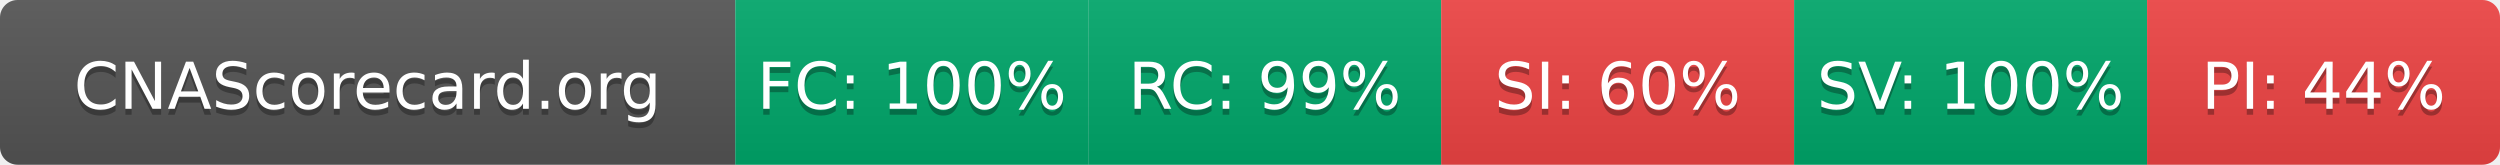
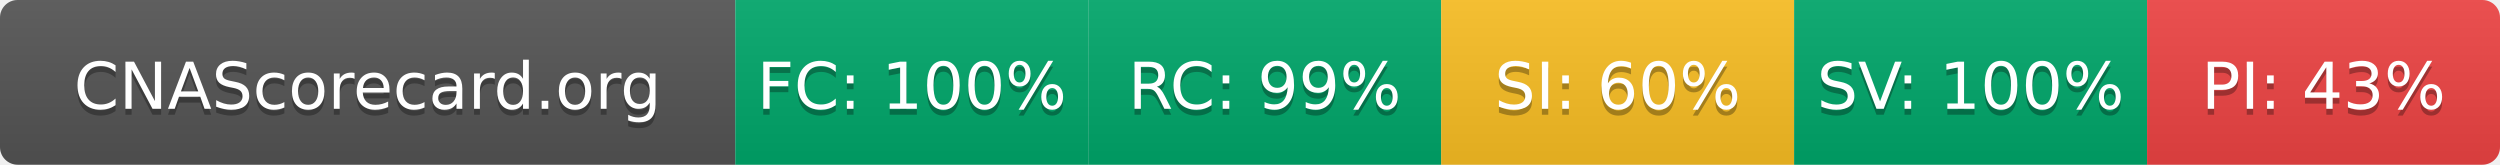
- <svg xmlns="http://www.w3.org/2000/svg" width="425" height="28" role="img" aria-label="CNAScorecard.org: FC:100% RC:99% SI:60% SV:100% PI:44%">
+ <svg xmlns="http://www.w3.org/2000/svg" width="425" height="28" role="img" aria-label="CNAScorecard.org: FC:100% RC:99% SI:60% SV:100% PI:43%">
  <linearGradient id="s" x2="0" y2="100%">
    <stop offset="0" stop-color="#bbb" stop-opacity=".1" />
    <stop offset="1" stop-opacity=".1" />
  </linearGradient>
  <clipPath id="r">
    <rect width="425" height="28" rx="3" fill="#fff" />
  </clipPath>
  <g clip-path="url(#r)">
    <rect width="125" height="28" fill="#555" />
    <rect x="125" width="60" height="28" fill="#00A86B" />
    <rect x="185" width="60" height="28" fill="#00A86B" />
-     <rect x="245" width="60" height="28" fill="#EF4444" />
+     <rect x="245" width="60" height="28" fill="#FBBF24" />
    <rect x="305" width="60" height="28" fill="#00A86B" />
    <rect x="365" width="60" height="28" fill="#EF4444" />
    <rect width="425" height="28" fill="url(#s)" />
  </g>
  <g fill="#fff" text-anchor="middle" font-family="Verdana,Geneva,DejaVu Sans,sans-serif" text-rendering="geometricPrecision" font-size="110">
    <text aria-hidden="true" x="625" y="195" fill="#010101" fill-opacity=".3" transform="scale(.1)" textLength="1050">CNAScorecard.org</text>
    <text x="625" y="185" transform="scale(.1)" fill="#fff" textLength="1050">CNAScorecard.org</text>
    <text aria-hidden="true" x="1550" y="195" fill="#010101" fill-opacity=".3" transform="scale(.1)" textLength="440">FC: 100%</text>
    <text x="1550" y="185" transform="scale(.1)" fill="#fff" textLength="440">FC: 100%</text>
    <text aria-hidden="true" x="2150" y="195" fill="#010101" fill-opacity=".3" transform="scale(.1)" textLength="385">RC: 99%</text>
    <text x="2150" y="185" transform="scale(.1)" fill="#fff" textLength="385">RC: 99%</text>
    <text aria-hidden="true" x="2750" y="195" fill="#010101" fill-opacity=".3" transform="scale(.1)" textLength="385">SI: 60%</text>
    <text x="2750" y="185" transform="scale(.1)" fill="#fff" textLength="385">SI: 60%</text>
    <text aria-hidden="true" x="3350" y="195" fill="#010101" fill-opacity=".3" transform="scale(.1)" textLength="440">SV: 100%</text>
    <text x="3350" y="185" transform="scale(.1)" fill="#fff" textLength="440">SV: 100%</text>
-     <text aria-hidden="true" x="3950" y="195" fill="#010101" fill-opacity=".3" transform="scale(.1)" textLength="385">PI: 44%</text>
-     <text x="3950" y="185" transform="scale(.1)" fill="#fff" textLength="385">PI: 44%</text>
+     <text aria-hidden="true" x="3950" y="195" fill="#010101" fill-opacity=".3" transform="scale(.1)" textLength="385">PI: 43%</text>
+     <text x="3950" y="185" transform="scale(.1)" fill="#fff" textLength="385">PI: 43%</text>
  </g>
</svg>
